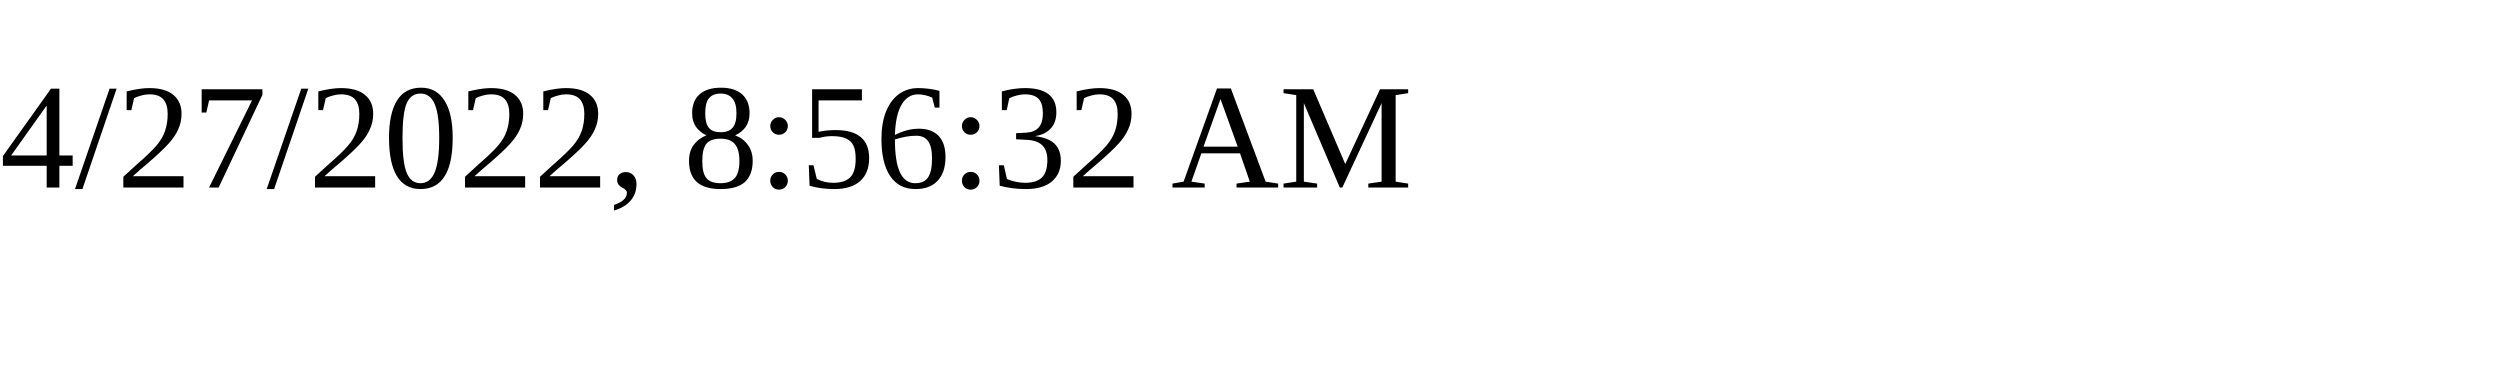
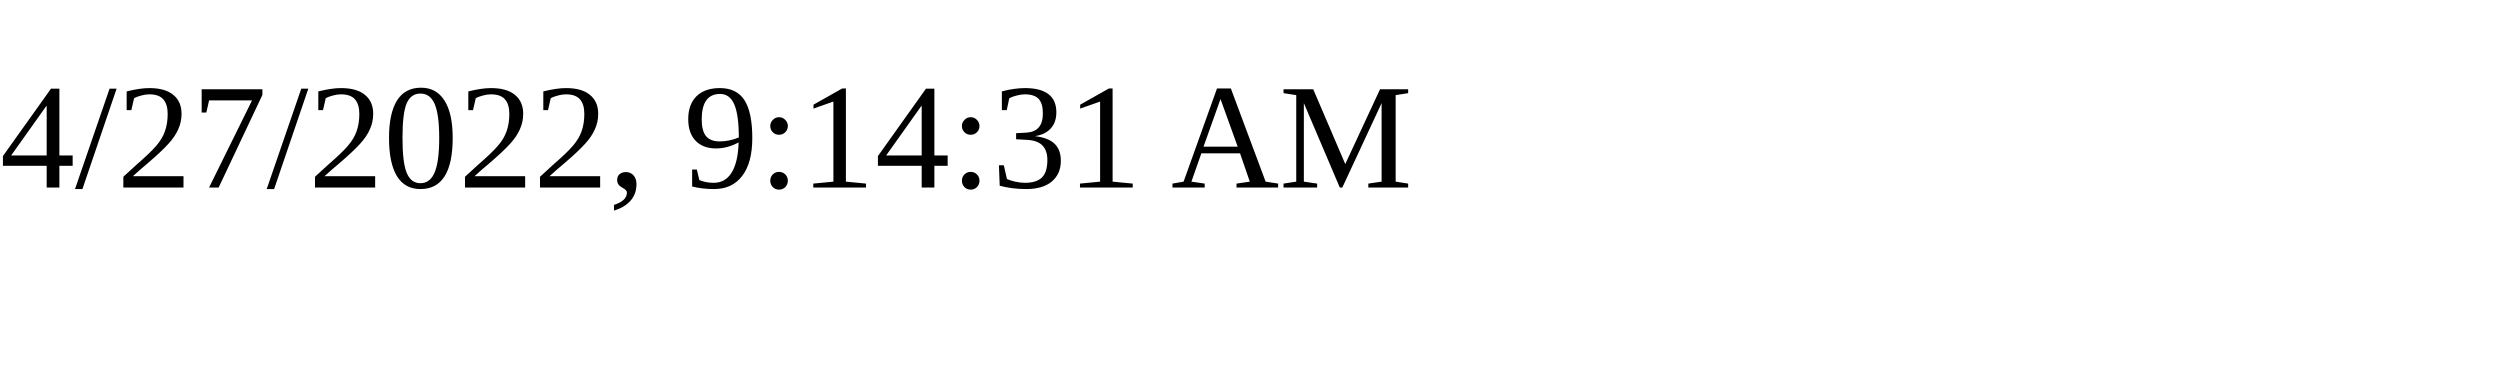
<svg xmlns="http://www.w3.org/2000/svg" height="30" width="200">
-   <text x="0" y="15">4/27/2022, 8:56:32 AM</text>
+   <text x="0" y="15">4/27/2022, 9:14:31 AM</text>
</svg>
